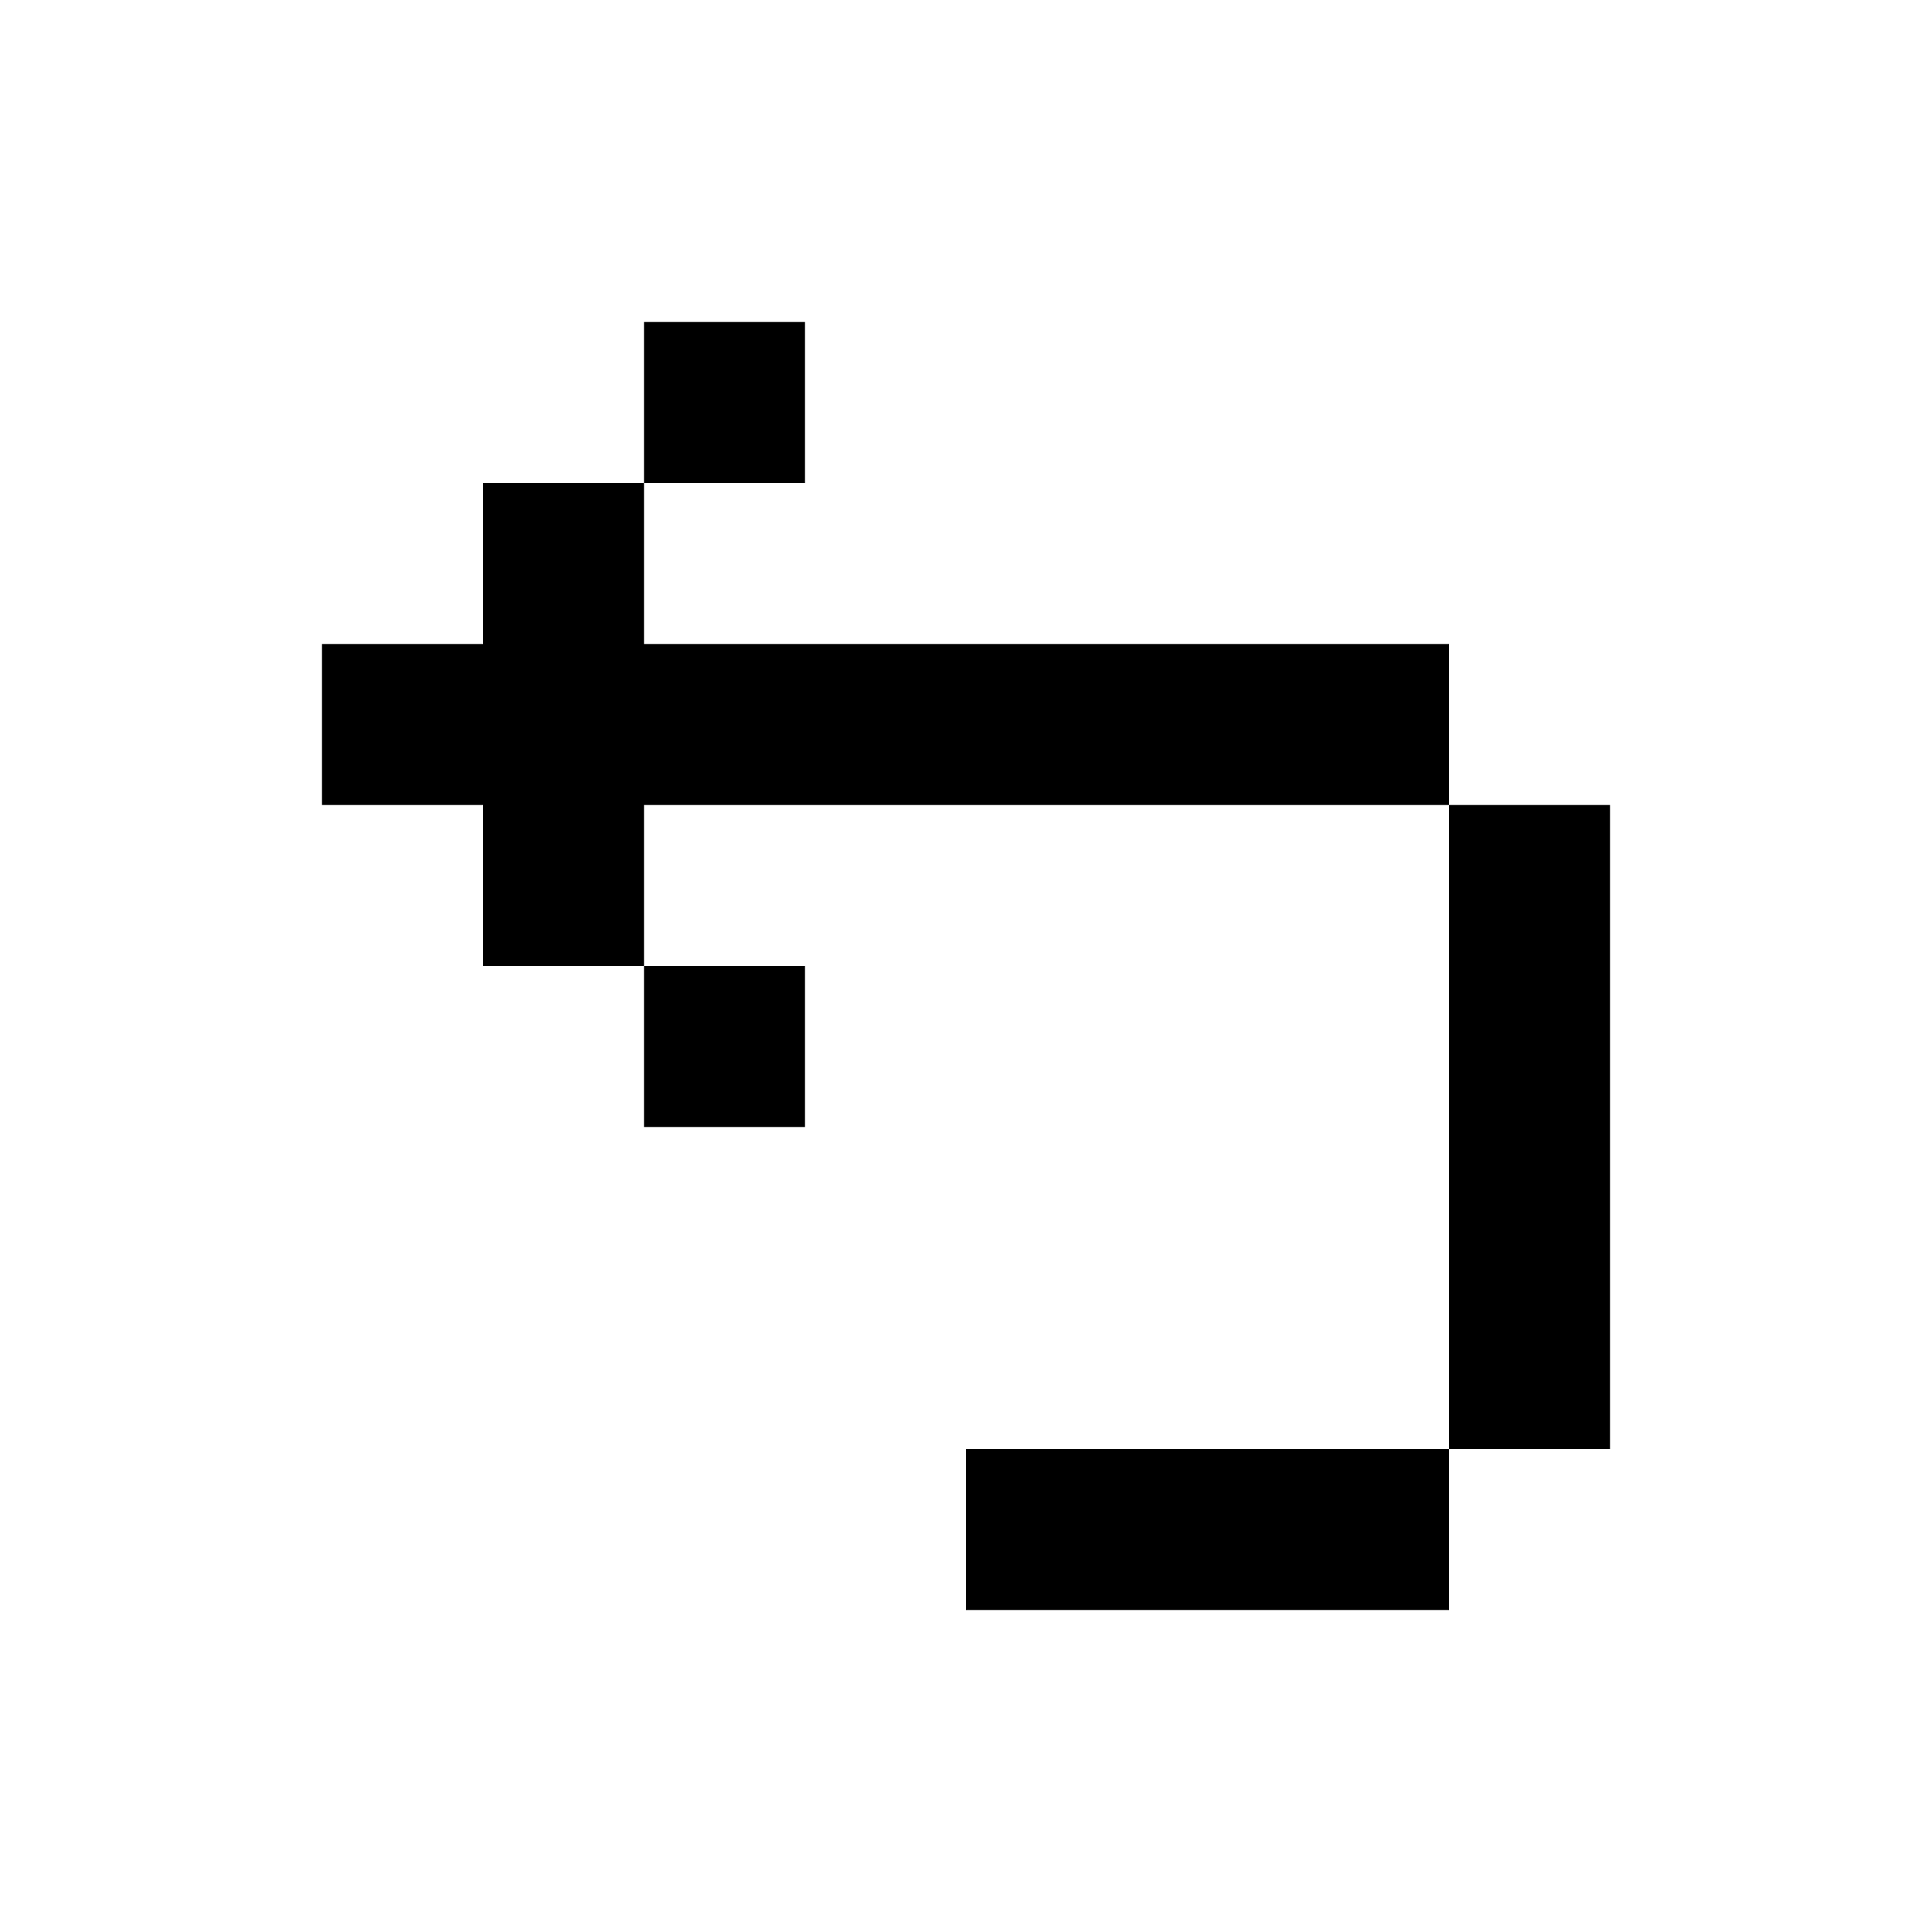
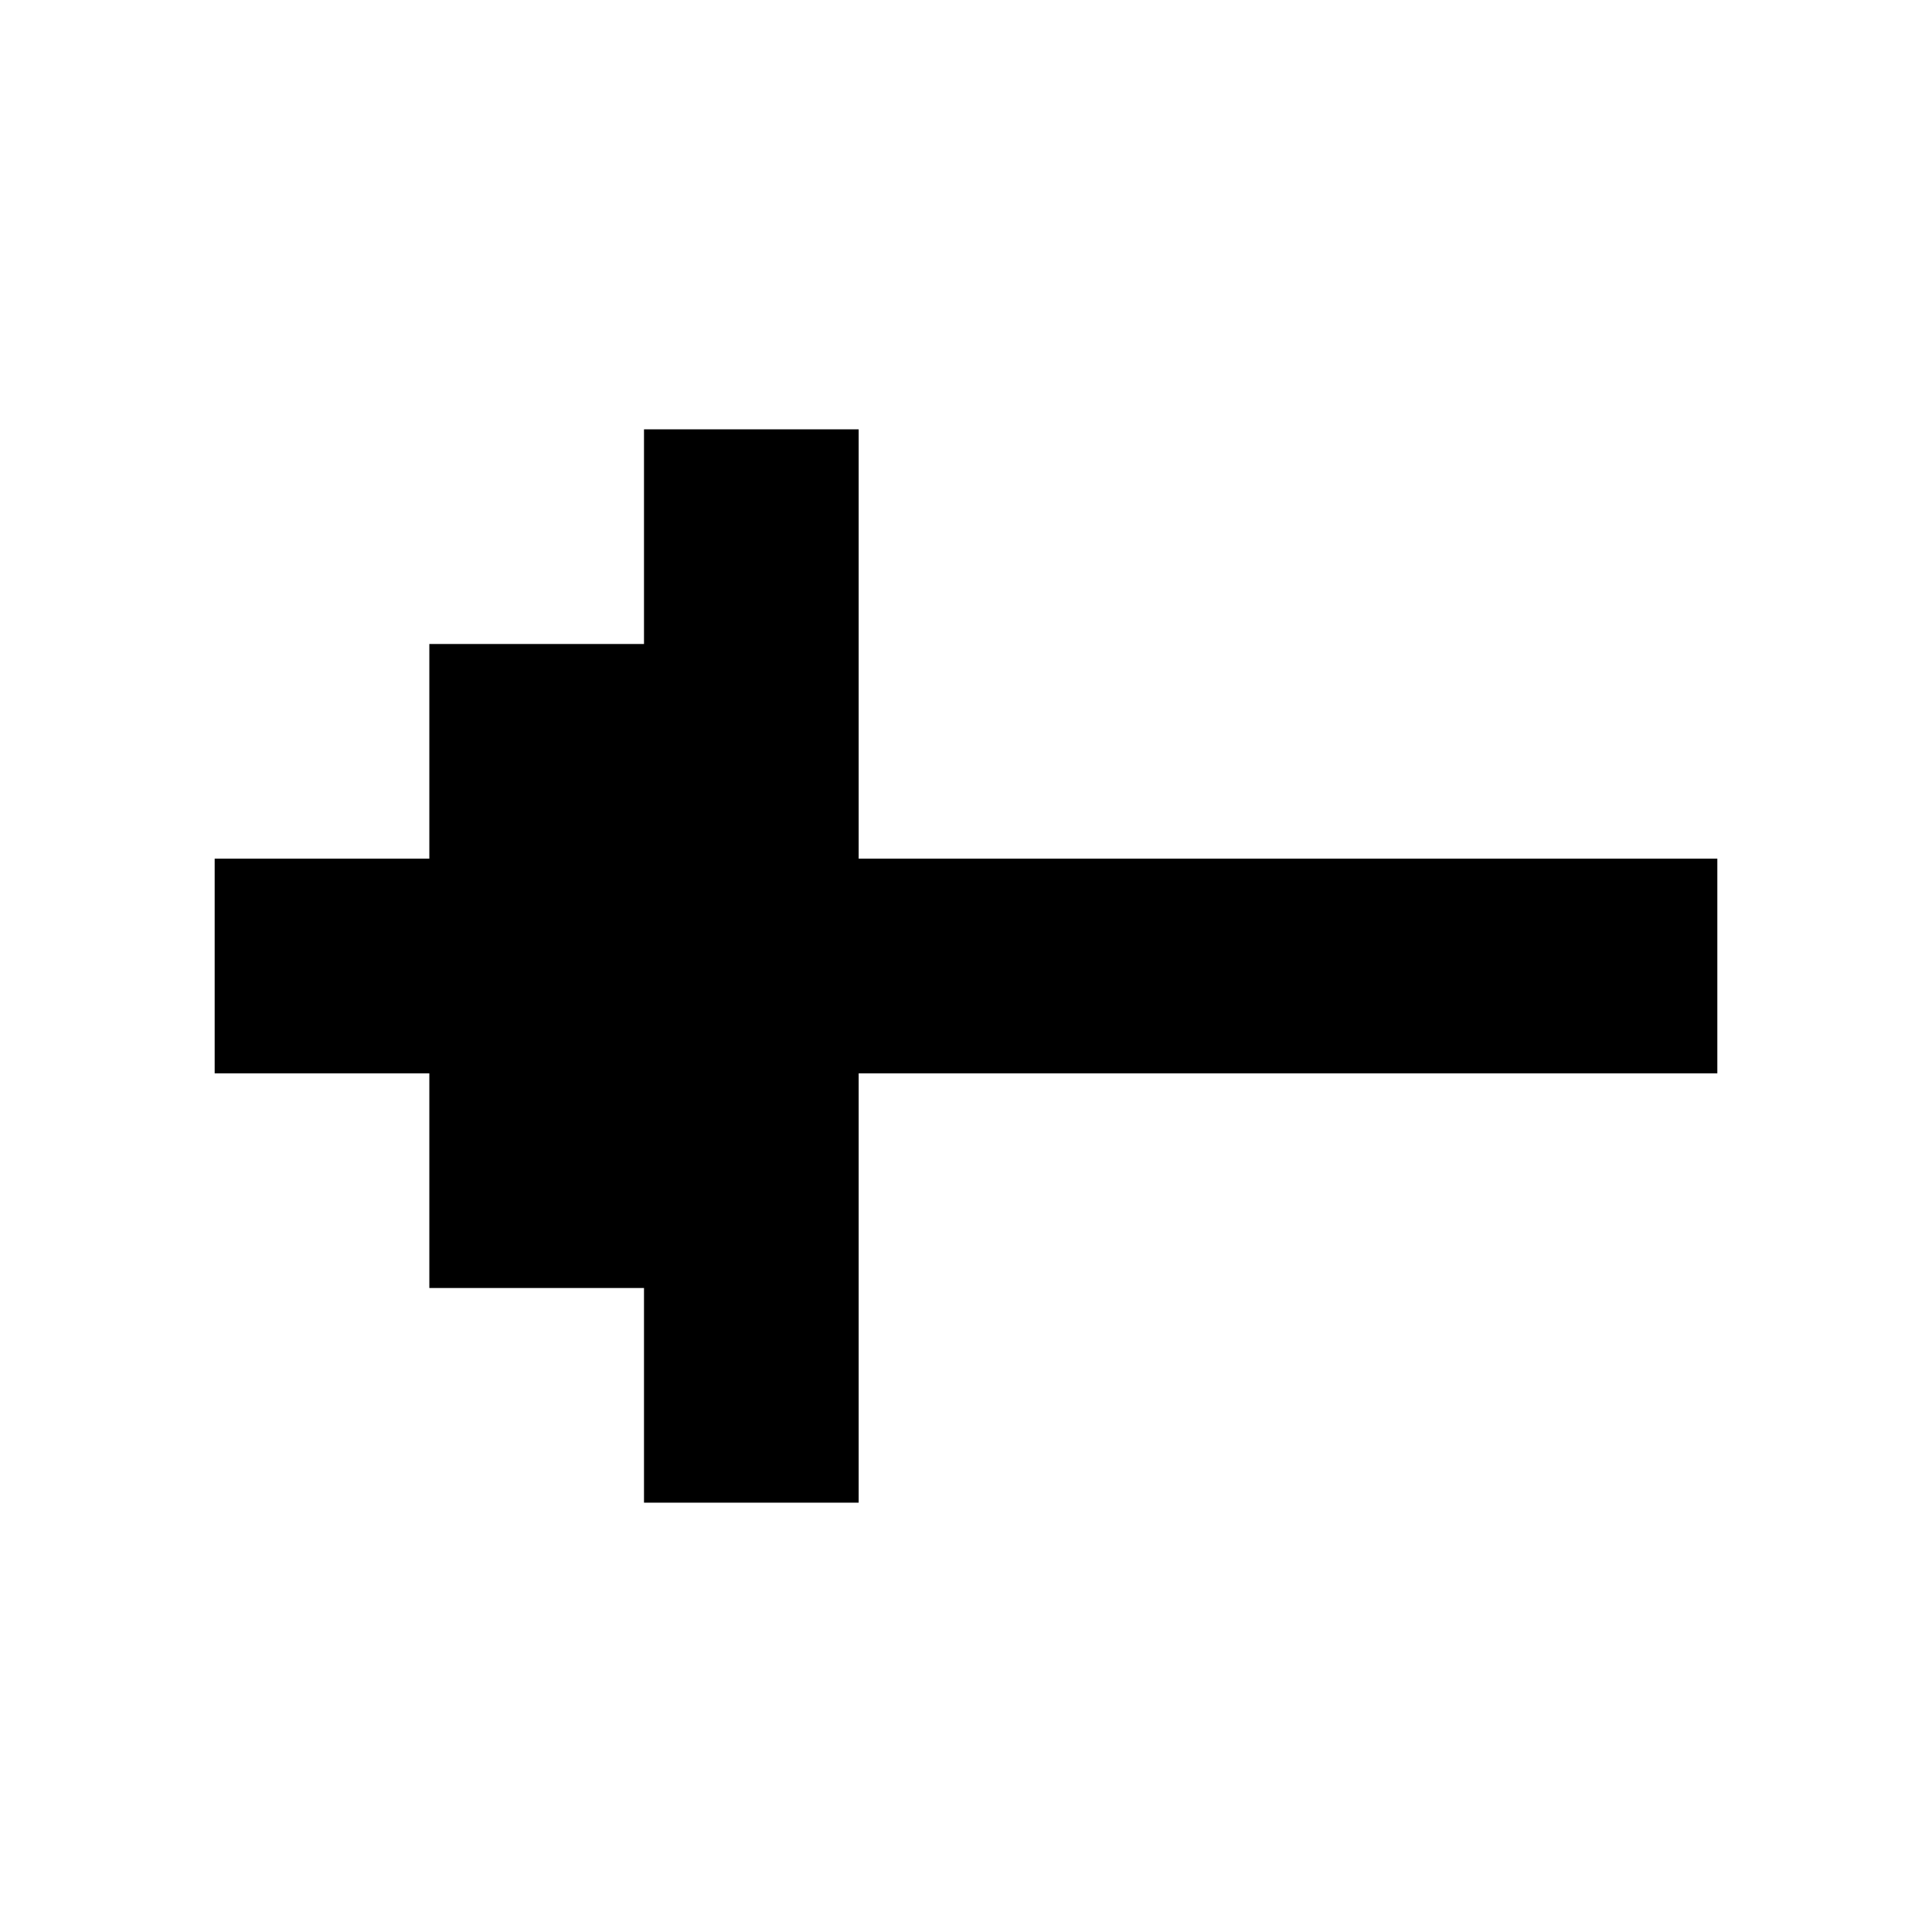
- <svg xmlns="http://www.w3.org/2000/svg" fill="none" viewBox="0 0 24 24">
-   <path d="M8 4h2v2H8V4zm10 6V8H8V6H6v2H4v2h2v2h2v2h2v-2H8v-2h10zm0 8v-8h2v8h-2zm0 0v2h-6v-2h6z" fill="currentColor" />
+ <svg xmlns="http://www.w3.org/2000/svg" viewBox="0 0 9 9" class="pixelicon-arrow-left">
+   <polygon fill="#000000" points="8,4 4,4 4,2 3,2 3,3 2,3 2,4 1,4 1,5 2,5 2,6 3,6 3,7 4,7 4,5 8,5" />
</svg>
